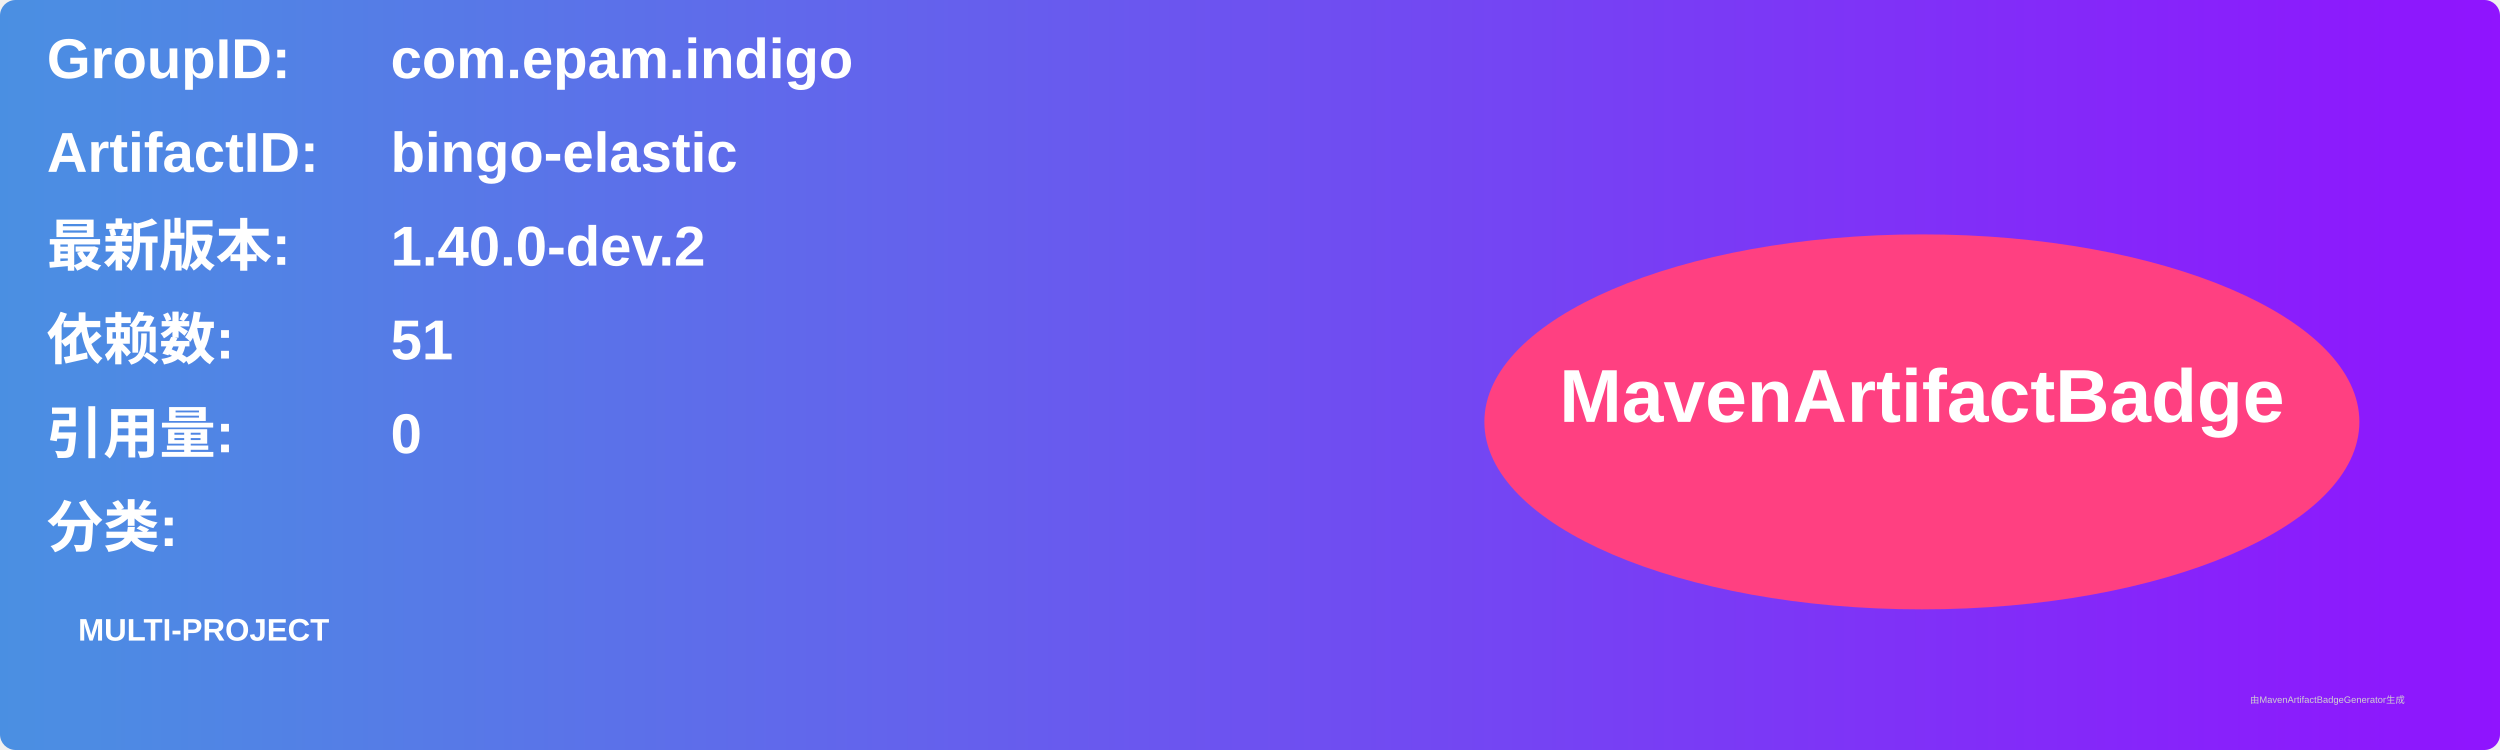
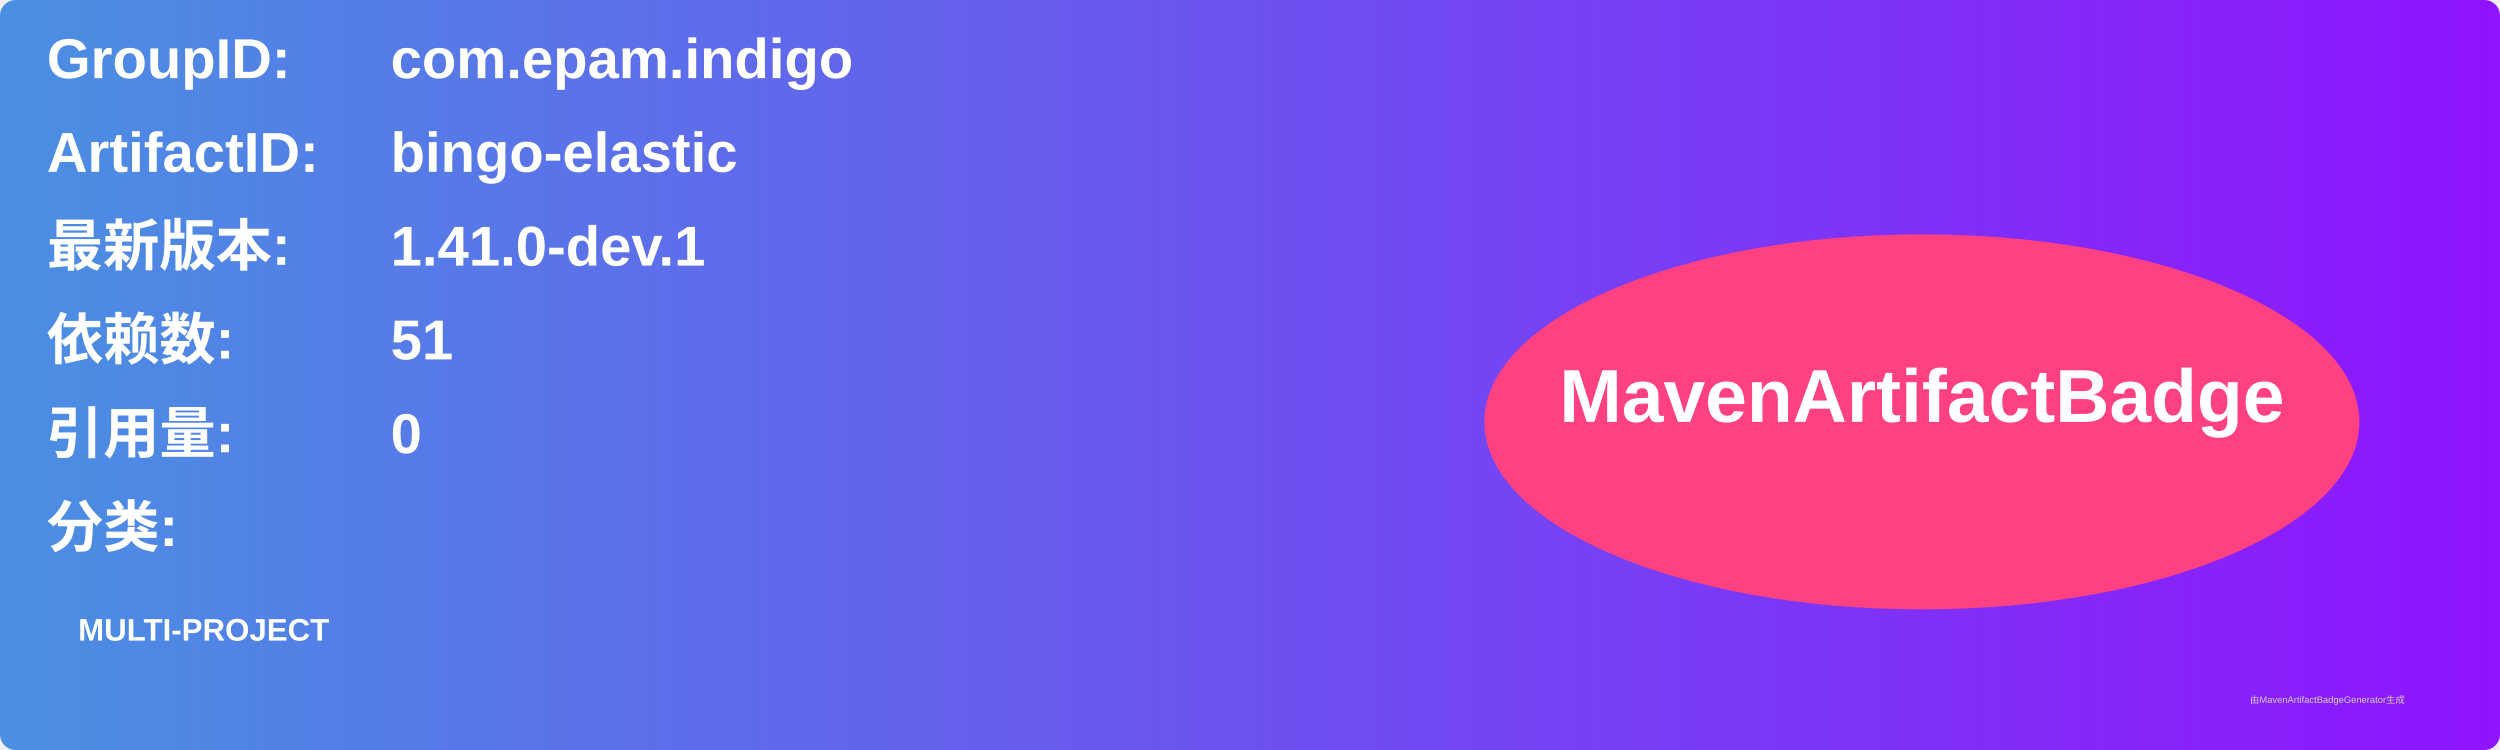
<svg xmlns="http://www.w3.org/2000/svg" width="800" height="240" viewBox="0 0 800 240">
  <linearGradient id="grad" x1="0%" y1="0%" x2="100%" y2="0%">
    <stop offset="0%" stop-color="#4a90e2" />
    <stop offset="100%" stop-color="#9013fe" />
  </linearGradient>
  <rect width="100%" height="100%" rx="5" ry="5" fill="url(#grad)" />
  <g transform="translate(15, 15)">
    <text x="0" y="10" font-family="Arial" font-size="18" fill="white" font-weight="bold" width="260">GroupID:</text>
    <text x="110" y="10" font-family="Arial" font-size="18" fill="white" font-weight="bold" width="460">com.epam.indigo</text>
    <text x="0" y="40" font-family="Arial" font-size="18" fill="white" font-weight="bold" width="260">ArtifactID:</text>
    <text x="110" y="40" font-family="Arial" font-size="18" fill="white" font-weight="bold" width="460">bingo-elastic</text>
    <text x="0" y="70" font-family="Arial" font-size="18" fill="white" font-weight="bold">最新版本:</text>
    <text x="110" y="70" font-family="Arial" font-size="18" fill="white" font-weight="bold">
-       <tspan font-weight="bold">1.40.0-dev.2</tspan>
+       <tspan font-weight="bold">1.41.0-dev.1</tspan>
    </text>
    <text x="0" y="100" font-family="Arial" font-size="18" fill="white" font-weight="bold">依赖数: </text>
    <text x="110" y="100" font-family="Arial" font-size="18" fill="white">
      <tspan font-weight="bold">51</tspan>
    </text>
    <text x="0" y="130" font-family="Arial" font-size="18" fill="white" font-weight="bold">引用量: </text>
    <text x="110" y="130" font-family="Arial" font-size="18" fill="white">
      <tspan font-weight="bold">0</tspan>
    </text>
    <text x="0" y="160" font-family="Arial" font-size="18" fill="white" font-weight="bold">分类:</text>
    <text x="10" y="190" font-family="Arial" font-size="10" fill="white">
      <tspan font-weight="bold">MULTI-PROJECT</tspan>
    </text>
    <ellipse cx="600" cy="120" rx="140" ry="60" fill="#ff4081" />
    <text x="600" y="120" text-anchor="middle" font-family="Arial" font-size="24" fill="white" font-weight="bold">MavenArtifactBadge</text>
  </g>
  <text x="720" y="225" font-family="Arial" font-size="3" fill="#d0d0d0">由MavenArtifactBadgeGenerator生成</text>
</svg>
